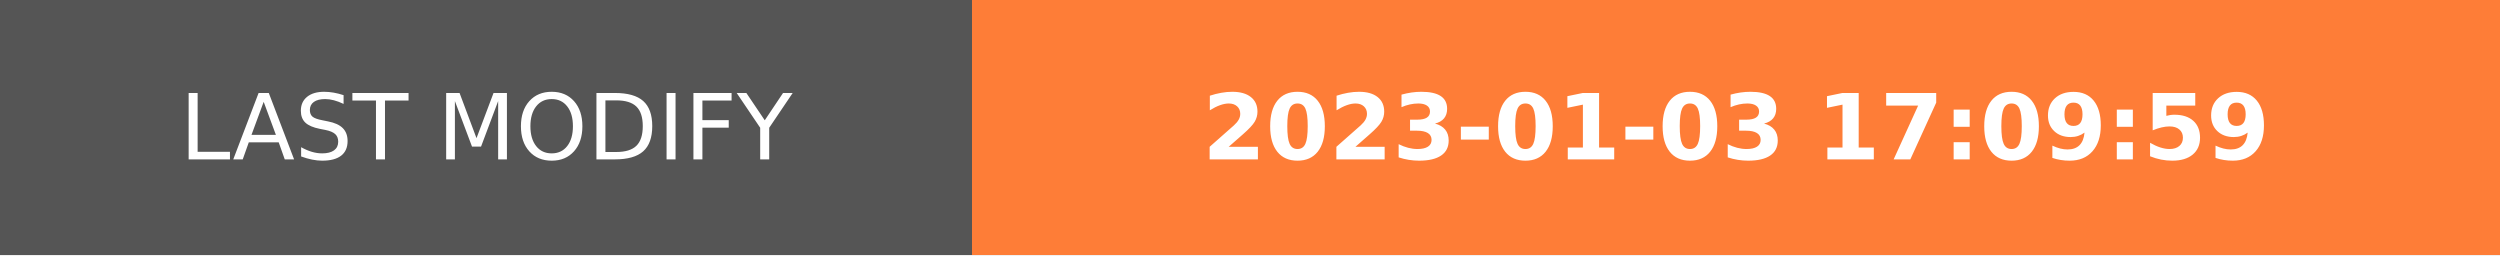
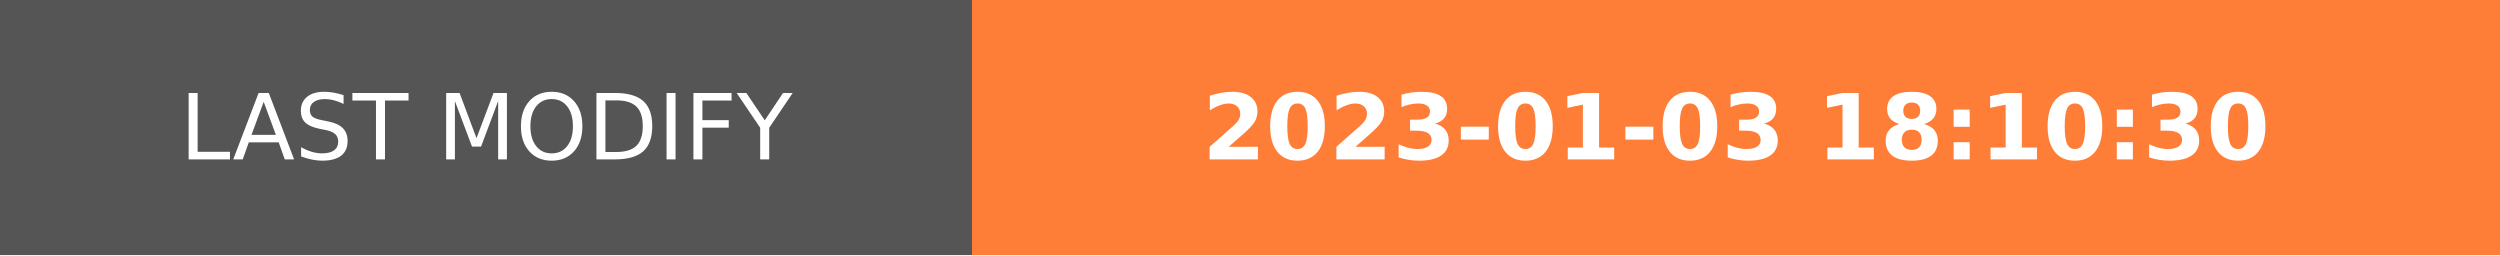
- <svg xmlns="http://www.w3.org/2000/svg" width="274.5" height="28" role="img" aria-label="LAST MODIFY: 2023-01-03 17:09:59">
+ <svg xmlns="http://www.w3.org/2000/svg" width="274.5" height="28" role="img" aria-label="LAST MODIFY: 2023-01-03 18:10:30">
  <g shape-rendering="crispEdges">
    <rect width="106.75" height="28" fill="#555" />
    <rect x="106.75" width="167.75" height="28" fill="#fe7d37" />
  </g>
  <g fill="#fff" text-anchor="middle" font-family="Verdana,Geneva,DejaVu Sans,sans-serif" text-rendering="geometricPrecision" font-size="100">
    <text transform="scale(.1)" x="533.75" y="175" textLength="827.5" fill="#fff">LAST MODIFY</text>
-     <text transform="scale(.1)" x="1906.25" y="175" textLength="1437.5" fill="#fff" font-weight="bold">2023-01-03 17:09:59</text>
+     <text transform="scale(.1)" x="1906.25" y="175" textLength="1437.5" fill="#fff" font-weight="bold">2023-01-03 18:10:30</text>
  </g>
</svg>
